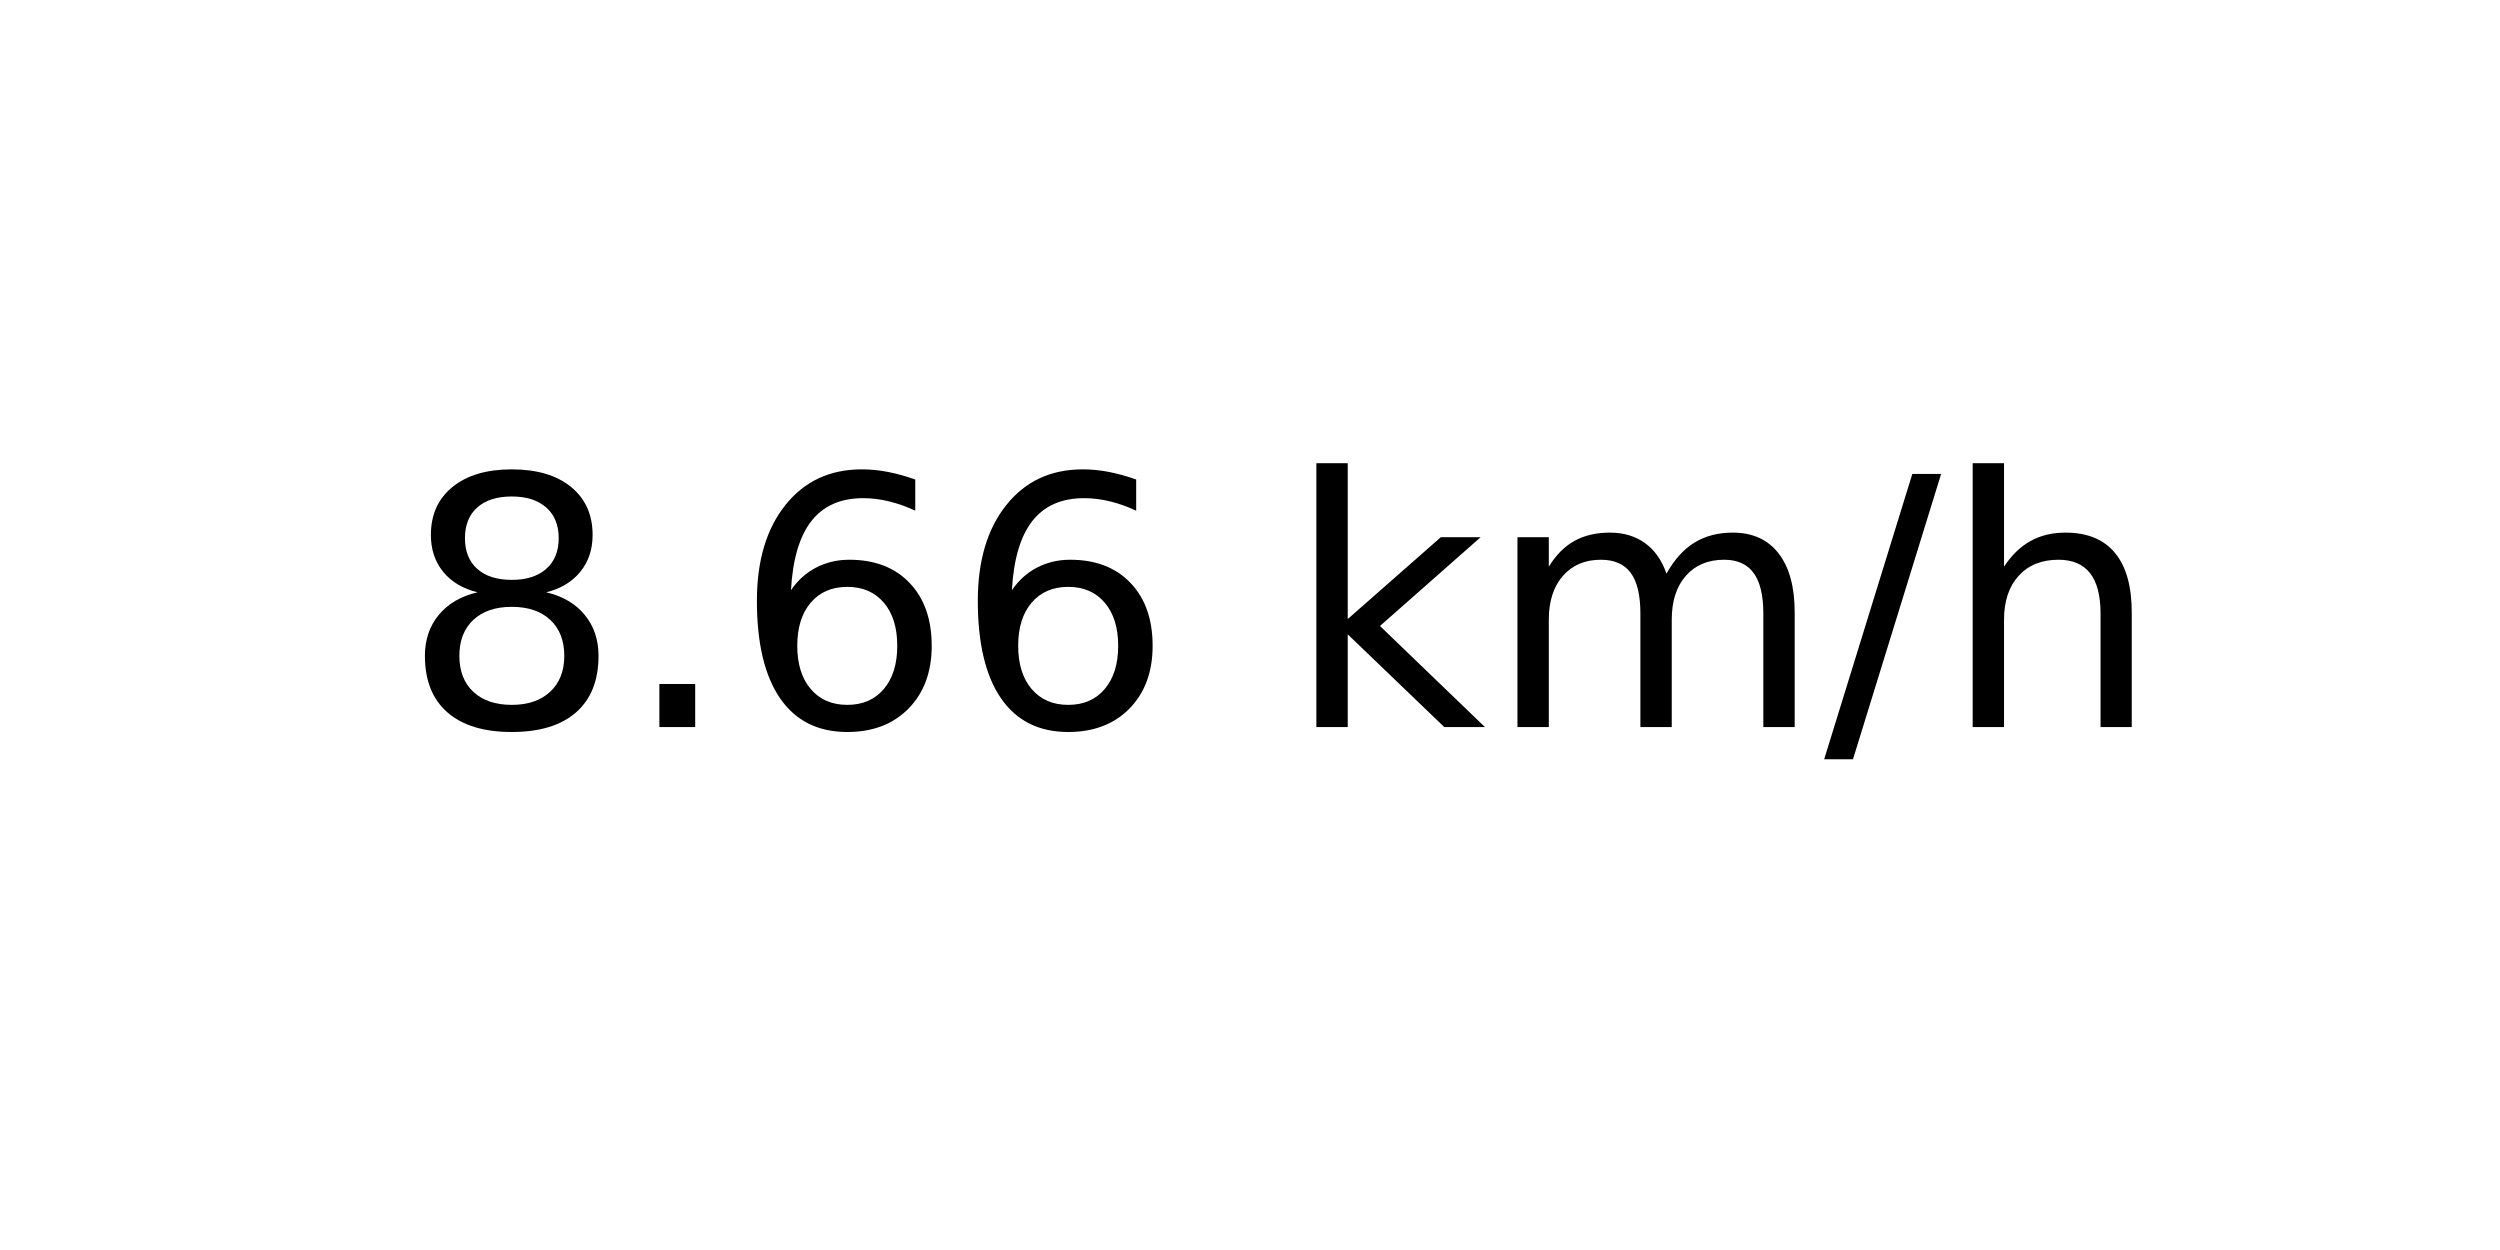
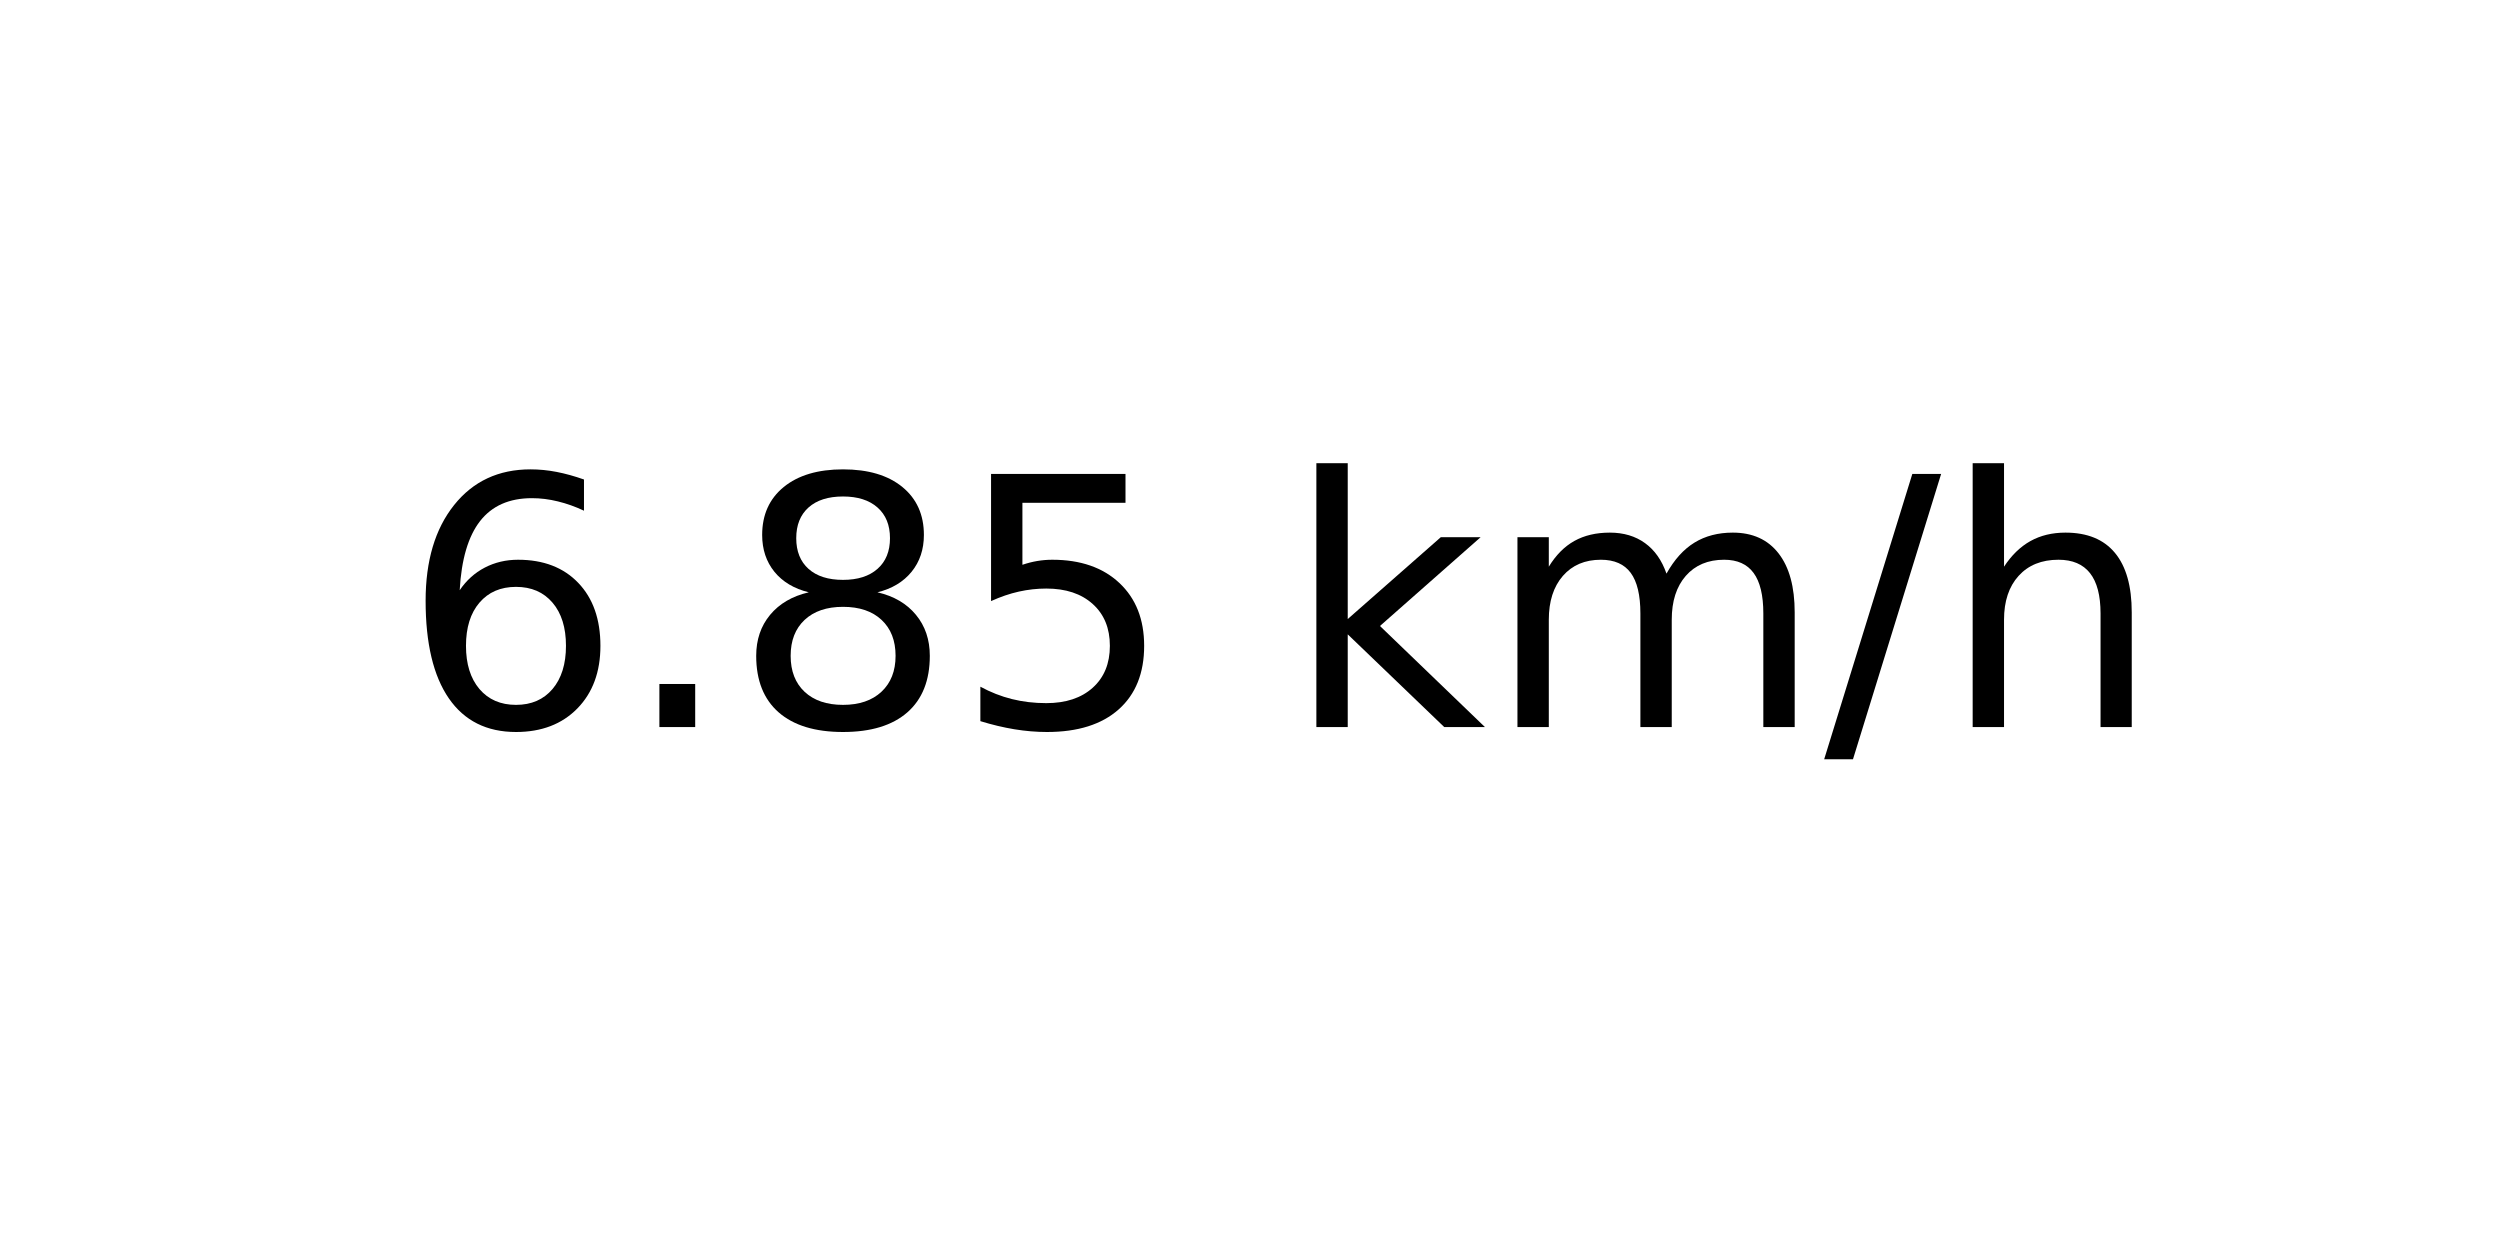
<svg xmlns="http://www.w3.org/2000/svg" xmlns:xlink="http://www.w3.org/1999/xlink" width="72pt" height="36pt" viewBox="0 0 72 36" version="1.1">
  <defs>
    <style type="text/css">*{stroke-linejoin: round; stroke-linecap: butt}</style>
  </defs>
  <g id="figure_1">
    <g id="axes_1">
      <g id="text_1">
        <g transform="translate(11.55937 20.93937) scale(0.1 -0.1)">
          <defs>
+             <path id="DejaVuSans-36" d="M 2113 2584  Q 1688 2584 1439 2293  Q 1191 2003 1191 1497  Q 1191 994 1439 701  Q 1688 409 2113 409  Q 2538 409 2786 701  Q 3034 994 3034 1497  Q 3034 2003 2786 2293  Q 2538 2584 2113 2584  z M 3366 4563  L 3366 3988  Q 3128 4100 2886 4159  Q 2644 4219 2406 4219  Q 1781 4219 1451 3797  Q 1122 3375 1075 2522  Q 1259 2794 1537 2939  Q 1816 3084 2150 3084  Q 2853 3084 3261 2657  Q 3669 2231 3669 1497  Q 3669 778 3244 343  Q 2819 -91 2113 -91  Q 1303 -91 875 529  Q 447 1150 447 2328  Q 447 3434 972 4092  Q 1497 4750 2381 4750  Q 2619 4750 2861 4703  Q 3103 4656 3366 4563  z " transform="scale(0.015625)" />
+             <path id="DejaVuSans-2e" d="M 684 794  L 1344 794  L 1344 0  L 684 0  L 684 794  z " transform="scale(0.015625)" />
            <path id="DejaVuSans-38" d="M 2034 2216  Q 1584 2216 1326 1975  Q 1069 1734 1069 1313  Q 1069 891 1326 650  Q 1584 409 2034 409  Q 2484 409 2743 651  Q 3003 894 3003 1313  Q 3003 1734 2745 1975  Q 2488 2216 2034 2216  z M 1403 2484  Q 997 2584 770 2862  Q 544 3141 544 3541  Q 544 4100 942 4425  Q 1341 4750 2034 4750  Q 2731 4750 3128 4425  Q 3525 4100 3525 3541  Q 3525 3141 3298 2862  Q 3072 2584 2669 2484  Q 3125 2378 3379 2068  Q 3634 1759 3634 1313  Q 3634 634 3220 271  Q 2806 -91 2034 -91  Q 1263 -91 848 271  Q 434 634 434 1313  Q 434 1759 690 2068  Q 947 2378 1403 2484  z M 1172 3481  Q 1172 3119 1398 2916  Q 1625 2713 2034 2713  Q 2441 2713 2670 2916  Q 2900 3119 2900 3481  Q 2900 3844 2670 4047  Q 2441 4250 2034 4250  Q 1625 4250 1398 4047  Q 1172 3844 1172 3481  z " transform="scale(0.015625)" />
-             <path id="DejaVuSans-2e" d="M 684 794  L 1344 794  L 1344 0  L 684 0  L 684 794  z " transform="scale(0.015625)" />
-             <path id="DejaVuSans-36" d="M 2113 2584  Q 1688 2584 1439 2293  Q 1191 2003 1191 1497  Q 1191 994 1439 701  Q 1688 409 2113 409  Q 2538 409 2786 701  Q 3034 994 3034 1497  Q 3034 2003 2786 2293  Q 2538 2584 2113 2584  z M 3366 4563  L 3366 3988  Q 3128 4100 2886 4159  Q 2644 4219 2406 4219  Q 1781 4219 1451 3797  Q 1122 3375 1075 2522  Q 1259 2794 1537 2939  Q 1816 3084 2150 3084  Q 2853 3084 3261 2657  Q 3669 2231 3669 1497  Q 3669 778 3244 343  Q 2819 -91 2113 -91  Q 1303 -91 875 529  Q 447 1150 447 2328  Q 447 3434 972 4092  Q 1497 4750 2381 4750  Q 2619 4750 2861 4703  Q 3103 4656 3366 4563  z " transform="scale(0.015625)" />
+             <path id="DejaVuSans-35" d="M 691 4666  L 3169 4666  L 3169 4134  L 1269 4134  L 1269 2991  Q 1406 3038 1543 3061  Q 1681 3084 1819 3084  Q 2600 3084 3056 2656  Q 3513 2228 3513 1497  Q 3513 744 3044 326  Q 2575 -91 1722 -91  Q 1428 -91 1123 -41  Q 819 9 494 109  L 494 744  Q 775 591 1075 516  Q 1375 441 1709 441  Q 2250 441 2565 725  Q 2881 1009 2881 1497  Q 2881 1984 2565 2268  Q 2250 2553 1709 2553  Q 1456 2553 1204 2497  Q 953 2441 691 2322  L 691 4666  z " transform="scale(0.015625)" />
            <path id="DejaVuSans-20" transform="scale(0.015625)" />
            <path id="DejaVuSans-6b" d="M 581 4863  L 1159 4863  L 1159 1991  L 2875 3500  L 3609 3500  L 1753 1863  L 3688 0  L 2938 0  L 1159 1709  L 1159 0  L 581 0  L 581 4863  z " transform="scale(0.015625)" />
            <path id="DejaVuSans-6d" d="M 3328 2828  Q 3544 3216 3844 3400  Q 4144 3584 4550 3584  Q 5097 3584 5394 3201  Q 5691 2819 5691 2113  L 5691 0  L 5113 0  L 5113 2094  Q 5113 2597 4934 2840  Q 4756 3084 4391 3084  Q 3944 3084 3684 2787  Q 3425 2491 3425 1978  L 3425 0  L 2847 0  L 2847 2094  Q 2847 2600 2669 2842  Q 2491 3084 2119 3084  Q 1678 3084 1418 2786  Q 1159 2488 1159 1978  L 1159 0  L 581 0  L 581 3500  L 1159 3500  L 1159 2956  Q 1356 3278 1631 3431  Q 1906 3584 2284 3584  Q 2666 3584 2933 3390  Q 3200 3197 3328 2828  z " transform="scale(0.015625)" />
            <path id="DejaVuSans-2f" d="M 1625 4666  L 2156 4666  L 531 -594  L 0 -594  L 1625 4666  z " transform="scale(0.015625)" />
            <path id="DejaVuSans-68" d="M 3513 2113  L 3513 0  L 2938 0  L 2938 2094  Q 2938 2591 2744 2837  Q 2550 3084 2163 3084  Q 1697 3084 1428 2787  Q 1159 2491 1159 1978  L 1159 0  L 581 0  L 581 4863  L 1159 4863  L 1159 2956  Q 1366 3272 1645 3428  Q 1925 3584 2291 3584  Q 2894 3584 3203 3211  Q 3513 2838 3513 2113  z " transform="scale(0.015625)" />
          </defs>
-           <use xlink:href="#DejaVuSans-38" />
+           <use xlink:href="#DejaVuSans-36" />
          <use xlink:href="#DejaVuSans-2e" x="63.623" />
-           <use xlink:href="#DejaVuSans-36" x="95.41" />
-           <use xlink:href="#DejaVuSans-36" x="159.033" />
+           <use xlink:href="#DejaVuSans-38" x="95.41" />
+           <use xlink:href="#DejaVuSans-35" x="159.033" />
          <use xlink:href="#DejaVuSans-20" x="222.656" />
          <use xlink:href="#DejaVuSans-6b" x="254.443" />
          <use xlink:href="#DejaVuSans-6d" x="312.354" />
          <use xlink:href="#DejaVuSans-2f" x="409.766" />
          <use xlink:href="#DejaVuSans-68" x="443.457" />
        </g>
      </g>
    </g>
  </g>
</svg>
